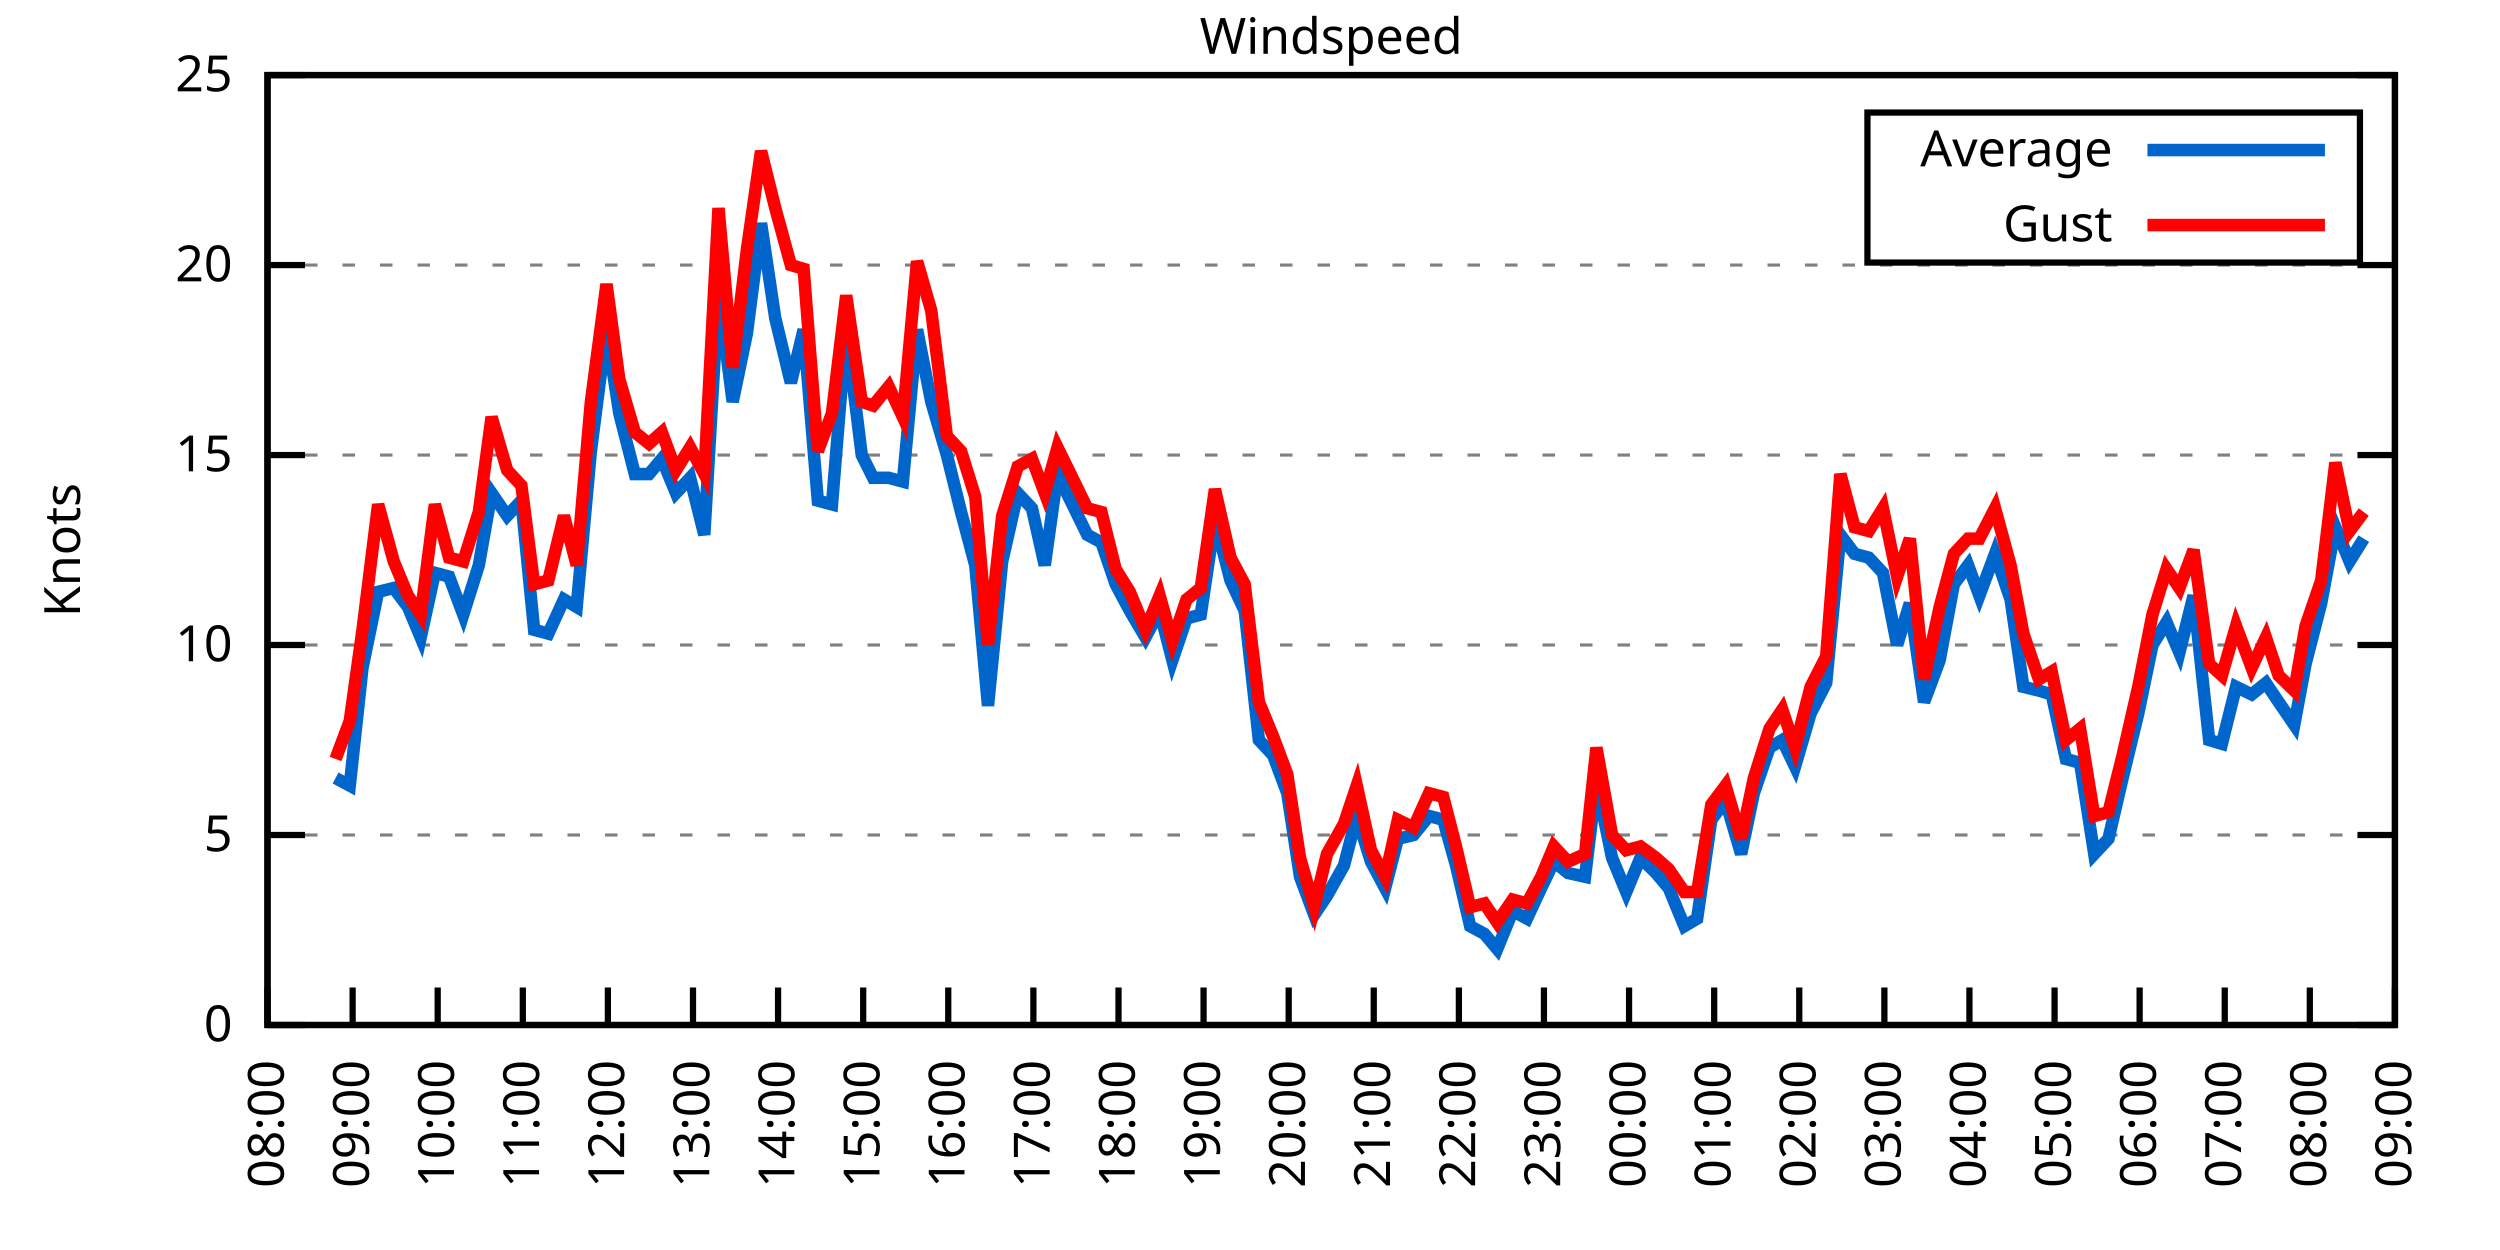
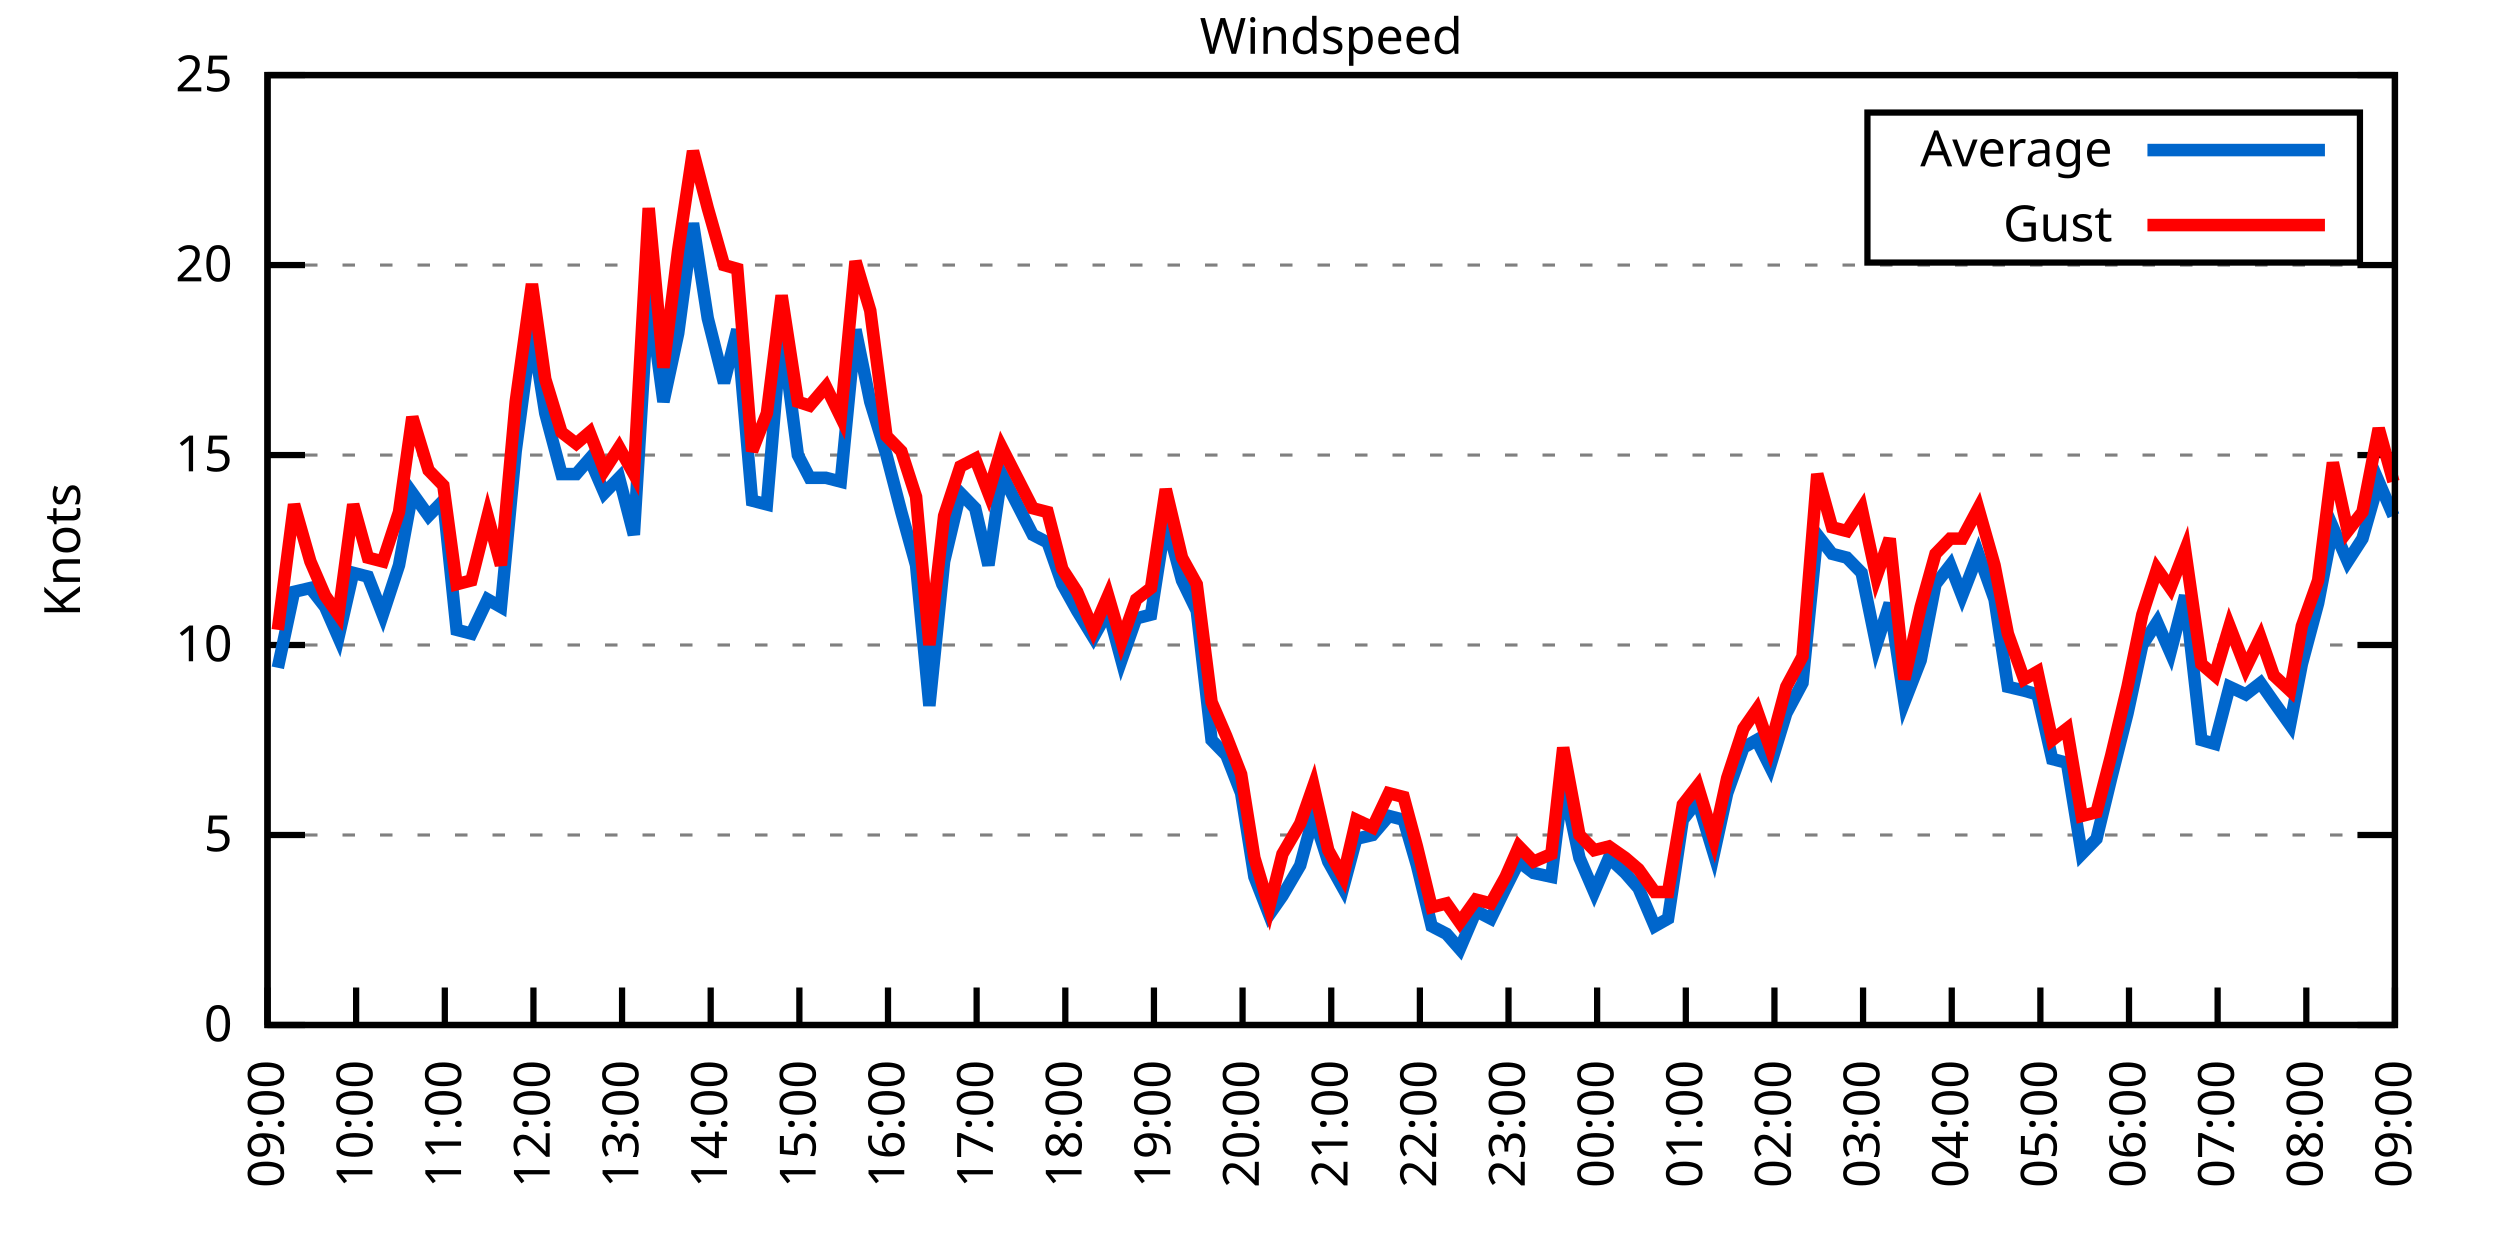
<svg xmlns="http://www.w3.org/2000/svg" xmlns:xlink="http://www.w3.org/1999/xlink" width="400" height="200" viewBox="0 0 400 200">
  <g id="gnuplot_canvas">
    <rect x="0" y="0" width="400" height="200" fill="none" />
    <defs>
      <circle id="gpDot" r="0.5" stroke-width="0.5" stroke="currentColor" />
      <path id="gpPt0" stroke-width="0.333" stroke="currentColor" d="M-1,0 h2 M0,-1 v2" />
      <path id="gpPt1" stroke-width="0.333" stroke="currentColor" d="M-1,-1 L1,1 M1,-1 L-1,1" />
      <path id="gpPt2" stroke-width="0.333" stroke="currentColor" d="M-1,0 L1,0 M0,-1 L0,1 M-1,-1 L1,1 M-1,1 L1,-1" />
      <rect id="gpPt3" stroke-width="0.333" stroke="currentColor" x="-1" y="-1" width="2" height="2" />
      <rect id="gpPt4" stroke-width="0.333" stroke="currentColor" fill="currentColor" x="-1" y="-1" width="2" height="2" />
      <circle id="gpPt5" stroke-width="0.333" stroke="currentColor" cx="0" cy="0" r="1" />
      <use xlink:href="#gpPt5" id="gpPt6" fill="currentColor" stroke="none" />
      <path id="gpPt7" stroke-width="0.333" stroke="currentColor" d="M0,-1.33 L-1.33,0.67 L1.33,0.67 z" />
      <use xlink:href="#gpPt7" id="gpPt8" fill="currentColor" stroke="none" />
      <use xlink:href="#gpPt7" id="gpPt9" stroke="currentColor" transform="rotate(180)" />
      <use xlink:href="#gpPt9" id="gpPt10" fill="currentColor" stroke="none" />
      <use xlink:href="#gpPt3" id="gpPt11" stroke="currentColor" transform="rotate(45)" />
      <use xlink:href="#gpPt11" id="gpPt12" fill="currentColor" stroke="none" />
      <path id="gpPt13" stroke-width="0.333" stroke="currentColor" d="M0,1.330 L1.265,0.411 L0.782,-1.067 L-0.782,-1.076 L-1.265,0.411 z" />
      <use xlink:href="#gpPt13" id="gpPt14" fill="currentColor" stroke="none" />
      <filter id="textbox" filterUnits="objectBoundingBox" x="0" y="0" height="1" width="1">
        <feFlood flood-color="white" flood-opacity="1" result="bgnd" />
        <feComposite in="SourceGraphic" in2="bgnd" operator="atop" />
      </filter>
      <filter id="greybox" filterUnits="objectBoundingBox" x="0" y="0" height="1" width="1">
        <feFlood flood-color="lightgrey" flood-opacity="1" result="grey" />
        <feComposite in="SourceGraphic" in2="grey" operator="atop" />
      </filter>
    </defs>
    <g fill="none" color="white" stroke="currentColor" stroke-width="1.00" stroke-linecap="butt" stroke-linejoin="miter">
</g>
    <g fill="none" color="black" stroke="currentColor" stroke-width="1.00" stroke-linecap="butt" stroke-linejoin="miter">
      <g stroke="none" shape-rendering="crispEdges">
        <polygon fill="rgb(255, 255, 255)" points="42.80,164.00 383.18,164.00 383.18,12.02 42.80,12.02 " />
      </g>
    </g>
    <g fill="none" color="black" stroke="currentColor" stroke-width="1.00" stroke-linecap="butt" stroke-linejoin="miter">
</g>
    <g fill="none" color="black" stroke="black" stroke-width="0.50" stroke-linecap="butt" stroke-linejoin="miter">
</g>
    <g fill="none" color="gray" stroke="currentColor" stroke-width="0.50" stroke-linecap="butt" stroke-linejoin="miter">
      <path stroke="gray" stroke-dasharray="2,4" class="gridline" d="M42.80,164.00 L383.19,164.00  " />
    </g>
    <g fill="none" color="gray" stroke="gray" stroke-width="1.00" stroke-linecap="butt" stroke-linejoin="miter">
</g>
    <g fill="none" color="black" stroke="currentColor" stroke-width="1.00" stroke-linecap="butt" stroke-linejoin="miter">
      <path stroke="black" d="M42.80,164.00 L48.80,164.00 M383.19,164.00 L377.19,164.00  " />
      <g transform="translate(37.20,166.60)" stroke="none" fill="black" font-family="Sans" font-size="8.00" text-anchor="end">
        <text>
          <tspan font-family="Sans"> 0</tspan>
        </text>
      </g>
    </g>
    <g fill="none" color="black" stroke="currentColor" stroke-width="1.00" stroke-linecap="butt" stroke-linejoin="miter">
</g>
    <g fill="none" color="black" stroke="black" stroke-width="0.50" stroke-linecap="butt" stroke-linejoin="miter">
</g>
    <g fill="none" color="gray" stroke="currentColor" stroke-width="0.50" stroke-linecap="butt" stroke-linejoin="miter">
      <path stroke="gray" stroke-dasharray="2,4" class="gridline" d="M42.80,133.60 L383.19,133.60  " />
    </g>
    <g fill="none" color="gray" stroke="gray" stroke-width="1.00" stroke-linecap="butt" stroke-linejoin="miter">
</g>
    <g fill="none" color="black" stroke="currentColor" stroke-width="1.00" stroke-linecap="butt" stroke-linejoin="miter">
      <path stroke="black" d="M42.80,133.60 L48.80,133.60 M383.19,133.60 L377.19,133.60  " />
      <g transform="translate(37.20,136.20)" stroke="none" fill="black" font-family="Sans" font-size="8.00" text-anchor="end">
        <text>
          <tspan font-family="Sans"> 5</tspan>
        </text>
      </g>
    </g>
    <g fill="none" color="black" stroke="currentColor" stroke-width="1.00" stroke-linecap="butt" stroke-linejoin="miter">
</g>
    <g fill="none" color="black" stroke="black" stroke-width="0.50" stroke-linecap="butt" stroke-linejoin="miter">
</g>
    <g fill="none" color="gray" stroke="currentColor" stroke-width="0.50" stroke-linecap="butt" stroke-linejoin="miter">
      <path stroke="gray" stroke-dasharray="2,4" class="gridline" d="M42.80,103.20 L383.19,103.20  " />
    </g>
    <g fill="none" color="gray" stroke="gray" stroke-width="1.00" stroke-linecap="butt" stroke-linejoin="miter">
</g>
    <g fill="none" color="black" stroke="currentColor" stroke-width="1.00" stroke-linecap="butt" stroke-linejoin="miter">
      <path stroke="black" d="M42.80,103.20 L48.80,103.20 M383.19,103.20 L377.19,103.20  " />
      <g transform="translate(37.20,105.80)" stroke="none" fill="black" font-family="Sans" font-size="8.00" text-anchor="end">
        <text>
          <tspan font-family="Sans"> 10</tspan>
        </text>
      </g>
    </g>
    <g fill="none" color="black" stroke="currentColor" stroke-width="1.00" stroke-linecap="butt" stroke-linejoin="miter">
</g>
    <g fill="none" color="black" stroke="black" stroke-width="0.50" stroke-linecap="butt" stroke-linejoin="miter">
</g>
    <g fill="none" color="gray" stroke="currentColor" stroke-width="0.50" stroke-linecap="butt" stroke-linejoin="miter">
      <path stroke="gray" stroke-dasharray="2,4" class="gridline" d="M42.80,72.81 L383.19,72.81  " />
    </g>
    <g fill="none" color="gray" stroke="gray" stroke-width="1.00" stroke-linecap="butt" stroke-linejoin="miter">
</g>
    <g fill="none" color="black" stroke="currentColor" stroke-width="1.00" stroke-linecap="butt" stroke-linejoin="miter">
      <path stroke="black" d="M42.80,72.81 L48.80,72.81 M383.19,72.81 L377.19,72.81  " />
      <g transform="translate(37.20,75.41)" stroke="none" fill="black" font-family="Sans" font-size="8.00" text-anchor="end">
        <text>
          <tspan font-family="Sans"> 15</tspan>
        </text>
      </g>
    </g>
    <g fill="none" color="black" stroke="currentColor" stroke-width="1.00" stroke-linecap="butt" stroke-linejoin="miter">
</g>
    <g fill="none" color="black" stroke="black" stroke-width="0.50" stroke-linecap="butt" stroke-linejoin="miter">
</g>
    <g fill="none" color="gray" stroke="currentColor" stroke-width="0.50" stroke-linecap="butt" stroke-linejoin="miter">
      <path stroke="gray" stroke-dasharray="2,4" class="gridline" d="M42.80,42.41 L383.19,42.41  " />
    </g>
    <g fill="none" color="gray" stroke="gray" stroke-width="1.00" stroke-linecap="butt" stroke-linejoin="miter">
</g>
    <g fill="none" color="black" stroke="currentColor" stroke-width="1.00" stroke-linecap="butt" stroke-linejoin="miter">
      <path stroke="black" d="M42.80,42.41 L48.80,42.41 M383.19,42.41 L377.19,42.41  " />
      <g transform="translate(37.20,45.01)" stroke="none" fill="black" font-family="Sans" font-size="8.00" text-anchor="end">
        <text>
          <tspan font-family="Sans"> 20</tspan>
        </text>
      </g>
    </g>
    <g fill="none" color="black" stroke="currentColor" stroke-width="1.00" stroke-linecap="butt" stroke-linejoin="miter">
</g>
    <g fill="none" color="black" stroke="black" stroke-width="0.50" stroke-linecap="butt" stroke-linejoin="miter">
</g>
    <g fill="none" color="gray" stroke="currentColor" stroke-width="0.50" stroke-linecap="butt" stroke-linejoin="miter">
      <path stroke="gray" stroke-dasharray="2,4" class="gridline" d="M42.80,12.01 L383.19,12.01  " />
    </g>
    <g fill="none" color="gray" stroke="gray" stroke-width="1.00" stroke-linecap="butt" stroke-linejoin="miter">
</g>
    <g fill="none" color="black" stroke="currentColor" stroke-width="1.00" stroke-linecap="butt" stroke-linejoin="miter">
      <path stroke="black" d="M42.80,12.01 L48.80,12.01 M383.19,12.01 L377.19,12.01  " />
      <g transform="translate(37.20,14.61)" stroke="none" fill="black" font-family="Sans" font-size="8.00" text-anchor="end">
        <text>
          <tspan font-family="Sans"> 25</tspan>
        </text>
      </g>
    </g>
    <g fill="none" color="black" stroke="currentColor" stroke-width="1.00" stroke-linecap="butt" stroke-linejoin="miter">
      <path stroke="black" d="M42.80,164.00 L42.80,158.00  " />
      <g transform="translate(45.40,169.60) rotate(270.00)" stroke="none" fill="black" font-family="Sans" font-size="8.00" text-anchor="end">
        <text>
-           <tspan font-family="Sans">08:00</tspan>
-         </text>
-       </g>
-     </g>
-     <g fill="none" color="black" stroke="currentColor" stroke-width="1.00" stroke-linecap="butt" stroke-linejoin="miter">
-       <path stroke="black" d="M56.42,164.00 L56.42,158.00  " />
-       <g transform="translate(59.02,169.60) rotate(270.00)" stroke="none" fill="black" font-family="Sans" font-size="8.00" text-anchor="end">
-         <text>
          <tspan font-family="Sans">09:00</tspan>
        </text>
      </g>
    </g>
    <g fill="none" color="black" stroke="currentColor" stroke-width="1.00" stroke-linecap="butt" stroke-linejoin="miter">
-       <path stroke="black" d="M70.03,164.00 L70.03,158.00  " />
-       <g transform="translate(72.63,169.60) rotate(270.00)" stroke="none" fill="black" font-family="Sans" font-size="8.00" text-anchor="end">
+       <path stroke="black" d="M56.98,164.00 L56.98,158.00  " />
+       <g transform="translate(59.58,169.60) rotate(270.00)" stroke="none" fill="black" font-family="Sans" font-size="8.00" text-anchor="end">
        <text>
          <tspan font-family="Sans">10:00</tspan>
        </text>
      </g>
    </g>
    <g fill="none" color="black" stroke="currentColor" stroke-width="1.00" stroke-linecap="butt" stroke-linejoin="miter">
-       <path stroke="black" d="M83.65,164.00 L83.65,158.00  " />
-       <g transform="translate(86.25,169.60) rotate(270.00)" stroke="none" fill="black" font-family="Sans" font-size="8.00" text-anchor="end">
+       <path stroke="black" d="M71.17,164.00 L71.17,158.00  " />
+       <g transform="translate(73.77,169.60) rotate(270.00)" stroke="none" fill="black" font-family="Sans" font-size="8.00" text-anchor="end">
        <text>
          <tspan font-family="Sans">11:00</tspan>
        </text>
      </g>
    </g>
    <g fill="none" color="black" stroke="currentColor" stroke-width="1.00" stroke-linecap="butt" stroke-linejoin="miter">
-       <path stroke="black" d="M97.26,164.00 L97.26,158.00  " />
-       <g transform="translate(99.86,169.60) rotate(270.00)" stroke="none" fill="black" font-family="Sans" font-size="8.00" text-anchor="end">
+       <path stroke="black" d="M85.35,164.00 L85.35,158.00  " />
+       <g transform="translate(87.95,169.60) rotate(270.00)" stroke="none" fill="black" font-family="Sans" font-size="8.00" text-anchor="end">
        <text>
          <tspan font-family="Sans">12:00</tspan>
        </text>
      </g>
    </g>
    <g fill="none" color="black" stroke="currentColor" stroke-width="1.00" stroke-linecap="butt" stroke-linejoin="miter">
-       <path stroke="black" d="M110.88,164.00 L110.88,158.00  " />
-       <g transform="translate(113.48,169.60) rotate(270.00)" stroke="none" fill="black" font-family="Sans" font-size="8.00" text-anchor="end">
+       <path stroke="black" d="M99.53,164.00 L99.53,158.00  " />
+       <g transform="translate(102.13,169.60) rotate(270.00)" stroke="none" fill="black" font-family="Sans" font-size="8.00" text-anchor="end">
        <text>
          <tspan font-family="Sans">13:00</tspan>
        </text>
      </g>
    </g>
    <g fill="none" color="black" stroke="currentColor" stroke-width="1.00" stroke-linecap="butt" stroke-linejoin="miter">
-       <path stroke="black" d="M124.49,164.00 L124.49,158.00  " />
-       <g transform="translate(127.09,169.60) rotate(270.00)" stroke="none" fill="black" font-family="Sans" font-size="8.00" text-anchor="end">
+       <path stroke="black" d="M113.71,164.00 L113.71,158.00  " />
+       <g transform="translate(116.31,169.60) rotate(270.00)" stroke="none" fill="black" font-family="Sans" font-size="8.00" text-anchor="end">
        <text>
          <tspan font-family="Sans">14:00</tspan>
        </text>
      </g>
    </g>
    <g fill="none" color="black" stroke="currentColor" stroke-width="1.00" stroke-linecap="butt" stroke-linejoin="miter">
-       <path stroke="black" d="M138.11,164.00 L138.11,158.00  " />
-       <g transform="translate(140.71,169.60) rotate(270.00)" stroke="none" fill="black" font-family="Sans" font-size="8.00" text-anchor="end">
+       <path stroke="black" d="M127.90,164.00 L127.90,158.00  " />
+       <g transform="translate(130.50,169.60) rotate(270.00)" stroke="none" fill="black" font-family="Sans" font-size="8.00" text-anchor="end">
        <text>
          <tspan font-family="Sans">15:00</tspan>
        </text>
      </g>
    </g>
    <g fill="none" color="black" stroke="currentColor" stroke-width="1.00" stroke-linecap="butt" stroke-linejoin="miter">
-       <path stroke="black" d="M151.72,164.00 L151.72,158.00  " />
-       <g transform="translate(154.32,169.60) rotate(270.00)" stroke="none" fill="black" font-family="Sans" font-size="8.00" text-anchor="end">
+       <path stroke="black" d="M142.08,164.00 L142.08,158.00  " />
+       <g transform="translate(144.68,169.60) rotate(270.00)" stroke="none" fill="black" font-family="Sans" font-size="8.00" text-anchor="end">
        <text>
          <tspan font-family="Sans">16:00</tspan>
        </text>
      </g>
    </g>
    <g fill="none" color="black" stroke="currentColor" stroke-width="1.00" stroke-linecap="butt" stroke-linejoin="miter">
-       <path stroke="black" d="M165.34,164.00 L165.34,158.00  " />
-       <g transform="translate(167.94,169.60) rotate(270.00)" stroke="none" fill="black" font-family="Sans" font-size="8.00" text-anchor="end">
+       <path stroke="black" d="M156.26,164.00 L156.26,158.00  " />
+       <g transform="translate(158.86,169.60) rotate(270.00)" stroke="none" fill="black" font-family="Sans" font-size="8.00" text-anchor="end">
        <text>
          <tspan font-family="Sans">17:00</tspan>
        </text>
      </g>
    </g>
    <g fill="none" color="black" stroke="currentColor" stroke-width="1.00" stroke-linecap="butt" stroke-linejoin="miter">
-       <path stroke="black" d="M178.96,164.00 L178.96,158.00  " />
-       <g transform="translate(181.56,169.60) rotate(270.00)" stroke="none" fill="black" font-family="Sans" font-size="8.00" text-anchor="end">
+       <path stroke="black" d="M170.45,164.00 L170.45,158.00  " />
+       <g transform="translate(173.05,169.60) rotate(270.00)" stroke="none" fill="black" font-family="Sans" font-size="8.00" text-anchor="end">
        <text>
          <tspan font-family="Sans">18:00</tspan>
        </text>
      </g>
    </g>
    <g fill="none" color="black" stroke="currentColor" stroke-width="1.00" stroke-linecap="butt" stroke-linejoin="miter">
-       <path stroke="black" d="M192.57,164.00 L192.57,158.00  " />
-       <g transform="translate(195.17,169.60) rotate(270.00)" stroke="none" fill="black" font-family="Sans" font-size="8.00" text-anchor="end">
+       <path stroke="black" d="M184.63,164.00 L184.63,158.00  " />
+       <g transform="translate(187.23,169.60) rotate(270.00)" stroke="none" fill="black" font-family="Sans" font-size="8.00" text-anchor="end">
        <text>
          <tspan font-family="Sans">19:00</tspan>
        </text>
      </g>
    </g>
    <g fill="none" color="black" stroke="currentColor" stroke-width="1.00" stroke-linecap="butt" stroke-linejoin="miter">
-       <path stroke="black" d="M206.19,164.00 L206.19,158.00  " />
-       <g transform="translate(208.79,169.60) rotate(270.00)" stroke="none" fill="black" font-family="Sans" font-size="8.00" text-anchor="end">
+       <path stroke="black" d="M198.81,164.00 L198.81,158.00  " />
+       <g transform="translate(201.41,169.60) rotate(270.00)" stroke="none" fill="black" font-family="Sans" font-size="8.00" text-anchor="end">
        <text>
          <tspan font-family="Sans">20:00</tspan>
        </text>
      </g>
    </g>
    <g fill="none" color="black" stroke="currentColor" stroke-width="1.00" stroke-linecap="butt" stroke-linejoin="miter">
-       <path stroke="black" d="M219.80,164.00 L219.80,158.00  " />
-       <g transform="translate(222.40,169.60) rotate(270.00)" stroke="none" fill="black" font-family="Sans" font-size="8.00" text-anchor="end">
+       <path stroke="black" d="M213.00,164.00 L213.00,158.00  " />
+       <g transform="translate(215.60,169.60) rotate(270.00)" stroke="none" fill="black" font-family="Sans" font-size="8.00" text-anchor="end">
        <text>
          <tspan font-family="Sans">21:00</tspan>
        </text>
      </g>
    </g>
    <g fill="none" color="black" stroke="currentColor" stroke-width="1.00" stroke-linecap="butt" stroke-linejoin="miter">
-       <path stroke="black" d="M233.42,164.00 L233.42,158.00  " />
-       <g transform="translate(236.02,169.60) rotate(270.00)" stroke="none" fill="black" font-family="Sans" font-size="8.00" text-anchor="end">
+       <path stroke="black" d="M227.18,164.00 L227.18,158.00  " />
+       <g transform="translate(229.78,169.60) rotate(270.00)" stroke="none" fill="black" font-family="Sans" font-size="8.00" text-anchor="end">
        <text>
          <tspan font-family="Sans">22:00</tspan>
        </text>
      </g>
    </g>
    <g fill="none" color="black" stroke="currentColor" stroke-width="1.00" stroke-linecap="butt" stroke-linejoin="miter">
-       <path stroke="black" d="M247.03,164.00 L247.03,158.00  " />
-       <g transform="translate(249.63,169.60) rotate(270.00)" stroke="none" fill="black" font-family="Sans" font-size="8.00" text-anchor="end">
+       <path stroke="black" d="M241.36,164.00 L241.36,158.00  " />
+       <g transform="translate(243.96,169.60) rotate(270.00)" stroke="none" fill="black" font-family="Sans" font-size="8.00" text-anchor="end">
        <text>
          <tspan font-family="Sans">23:00</tspan>
        </text>
      </g>
    </g>
    <g fill="none" color="black" stroke="currentColor" stroke-width="1.00" stroke-linecap="butt" stroke-linejoin="miter">
-       <path stroke="black" d="M260.65,164.00 L260.65,158.00  " />
-       <g transform="translate(263.25,169.60) rotate(270.00)" stroke="none" fill="black" font-family="Sans" font-size="8.00" text-anchor="end">
+       <path stroke="black" d="M255.54,164.00 L255.54,158.00  " />
+       <g transform="translate(258.14,169.60) rotate(270.00)" stroke="none" fill="black" font-family="Sans" font-size="8.00" text-anchor="end">
        <text>
          <tspan font-family="Sans">00:00</tspan>
        </text>
      </g>
    </g>
    <g fill="none" color="black" stroke="currentColor" stroke-width="1.00" stroke-linecap="butt" stroke-linejoin="miter">
-       <path stroke="black" d="M274.27,164.00 L274.27,158.00  " />
-       <g transform="translate(276.87,169.60) rotate(270.00)" stroke="none" fill="black" font-family="Sans" font-size="8.00" text-anchor="end">
+       <path stroke="black" d="M269.73,164.00 L269.73,158.00  " />
+       <g transform="translate(272.33,169.60) rotate(270.00)" stroke="none" fill="black" font-family="Sans" font-size="8.00" text-anchor="end">
        <text>
          <tspan font-family="Sans">01:00</tspan>
        </text>
      </g>
    </g>
    <g fill="none" color="black" stroke="currentColor" stroke-width="1.00" stroke-linecap="butt" stroke-linejoin="miter">
-       <path stroke="black" d="M287.88,164.00 L287.88,158.00  " />
-       <g transform="translate(290.48,169.60) rotate(270.00)" stroke="none" fill="black" font-family="Sans" font-size="8.00" text-anchor="end">
+       <path stroke="black" d="M283.91,164.00 L283.91,158.00  " />
+       <g transform="translate(286.51,169.60) rotate(270.00)" stroke="none" fill="black" font-family="Sans" font-size="8.00" text-anchor="end">
        <text>
          <tspan font-family="Sans">02:00</tspan>
        </text>
      </g>
    </g>
    <g fill="none" color="black" stroke="currentColor" stroke-width="1.00" stroke-linecap="butt" stroke-linejoin="miter">
-       <path stroke="black" d="M301.50,164.00 L301.50,158.00  " />
-       <g transform="translate(304.10,169.60) rotate(270.00)" stroke="none" fill="black" font-family="Sans" font-size="8.00" text-anchor="end">
+       <path stroke="black" d="M298.09,164.00 L298.09,158.00  " />
+       <g transform="translate(300.69,169.60) rotate(270.00)" stroke="none" fill="black" font-family="Sans" font-size="8.00" text-anchor="end">
        <text>
          <tspan font-family="Sans">03:00</tspan>
        </text>
      </g>
    </g>
    <g fill="none" color="black" stroke="currentColor" stroke-width="1.00" stroke-linecap="butt" stroke-linejoin="miter">
-       <path stroke="black" d="M315.11,164.00 L315.11,158.00  " />
-       <g transform="translate(317.71,169.60) rotate(270.00)" stroke="none" fill="black" font-family="Sans" font-size="8.00" text-anchor="end">
+       <path stroke="black" d="M312.28,164.00 L312.28,158.00  " />
+       <g transform="translate(314.88,169.60) rotate(270.00)" stroke="none" fill="black" font-family="Sans" font-size="8.00" text-anchor="end">
        <text>
          <tspan font-family="Sans">04:00</tspan>
        </text>
      </g>
    </g>
    <g fill="none" color="black" stroke="currentColor" stroke-width="1.00" stroke-linecap="butt" stroke-linejoin="miter">
-       <path stroke="black" d="M328.73,164.00 L328.73,158.00  " />
-       <g transform="translate(331.33,169.60) rotate(270.00)" stroke="none" fill="black" font-family="Sans" font-size="8.00" text-anchor="end">
+       <path stroke="black" d="M326.46,164.00 L326.46,158.00  " />
+       <g transform="translate(329.06,169.60) rotate(270.00)" stroke="none" fill="black" font-family="Sans" font-size="8.00" text-anchor="end">
        <text>
          <tspan font-family="Sans">05:00</tspan>
        </text>
      </g>
    </g>
    <g fill="none" color="black" stroke="currentColor" stroke-width="1.00" stroke-linecap="butt" stroke-linejoin="miter">
-       <path stroke="black" d="M342.34,164.00 L342.34,158.00  " />
-       <g transform="translate(344.94,169.60) rotate(270.00)" stroke="none" fill="black" font-family="Sans" font-size="8.00" text-anchor="end">
+       <path stroke="black" d="M340.64,164.00 L340.64,158.00  " />
+       <g transform="translate(343.24,169.60) rotate(270.00)" stroke="none" fill="black" font-family="Sans" font-size="8.00" text-anchor="end">
        <text>
          <tspan font-family="Sans">06:00</tspan>
        </text>
      </g>
    </g>
    <g fill="none" color="black" stroke="currentColor" stroke-width="1.00" stroke-linecap="butt" stroke-linejoin="miter">
-       <path stroke="black" d="M355.96,164.00 L355.96,158.00  " />
-       <g transform="translate(358.56,169.60) rotate(270.00)" stroke="none" fill="black" font-family="Sans" font-size="8.00" text-anchor="end">
+       <path stroke="black" d="M354.82,164.00 L354.82,158.00  " />
+       <g transform="translate(357.42,169.60) rotate(270.00)" stroke="none" fill="black" font-family="Sans" font-size="8.00" text-anchor="end">
        <text>
          <tspan font-family="Sans">07:00</tspan>
        </text>
      </g>
    </g>
    <g fill="none" color="black" stroke="currentColor" stroke-width="1.00" stroke-linecap="butt" stroke-linejoin="miter">
-       <path stroke="black" d="M369.57,164.00 L369.57,158.00  " />
-       <g transform="translate(372.17,169.60) rotate(270.00)" stroke="none" fill="black" font-family="Sans" font-size="8.00" text-anchor="end">
+       <path stroke="black" d="M369.01,164.00 L369.01,158.00  " />
+       <g transform="translate(371.61,169.60) rotate(270.00)" stroke="none" fill="black" font-family="Sans" font-size="8.00" text-anchor="end">
        <text>
          <tspan font-family="Sans">08:00</tspan>
        </text>
      </g>
    </g>
    <g fill="none" color="black" stroke="currentColor" stroke-width="1.00" stroke-linecap="butt" stroke-linejoin="miter">
      <path stroke="black" d="M383.19,164.00 L383.19,158.00  " />
      <g transform="translate(385.79,169.60) rotate(270.00)" stroke="none" fill="black" font-family="Sans" font-size="8.00" text-anchor="end">
        <text>
          <tspan font-family="Sans">09:00</tspan>
        </text>
      </g>
    </g>
    <g fill="none" color="black" stroke="currentColor" stroke-width="1.00" stroke-linecap="butt" stroke-linejoin="miter">
</g>
    <g fill="none" color="black" stroke="currentColor" stroke-width="1.00" stroke-linecap="butt" stroke-linejoin="miter">
      <path stroke="black" d="M42.80,12.01 L42.80,164.00 L383.19,164.00 L383.19,12.01 L42.80,12.01 Z  " />
    </g>
    <g fill="none" color="black" stroke="currentColor" stroke-width="1.00" stroke-linecap="butt" stroke-linejoin="miter">
</g>
    <g fill="none" color="black" stroke="currentColor" stroke-width="1.00" stroke-linecap="butt" stroke-linejoin="miter">
      <path stroke="black" d="M298.79,42.01 L298.79,18.01 L377.59,18.01 L377.59,42.01 L298.79,42.01 Z  " />
    </g>
    <g id="Windspeed_plot_1">
      <g fill="none" color="white" stroke="black" stroke-width="2.00" stroke-linecap="butt" stroke-linejoin="miter">
</g>
      <g fill="none" color="black" stroke="currentColor" stroke-width="2.00" stroke-linecap="butt" stroke-linejoin="miter">
        <g transform="translate(337.99,26.61)" stroke="none" fill="black" font-family="Sans" font-size="8.00" text-anchor="end">
          <text>
            <tspan font-family="Sans">Average</tspan>
          </text>
        </g>
      </g>
      <g fill="none" color="black" stroke="currentColor" stroke-width="2.00" stroke-linecap="butt" stroke-linejoin="miter">
-         <path stroke="rgb(  0, 102, 204)" d="M343.59,24.01 L371.99,24.01 M53.69,124.48 L55.96,125.70 L58.00,106.85 L60.50,94.69 L63.00,94.08 L65.27,97.12   L67.31,101.99 L69.58,91.65 L71.85,92.26 L74.12,98.34 L76.61,90.44 L78.65,78.89 L81.15,82.53 L83.42,80.10   L85.46,100.77 L87.73,101.38 L90.23,95.91 L92.27,97.12 L94.54,72.20 L97.04,52.74 L99.08,66.12 L101.57,75.85   L103.84,75.85 L105.89,73.41 L108.15,78.89 L110.42,76.45 L112.69,85.57 L114.96,46.66 L117.23,64.29 L119.50,53.35   L121.77,35.72 L124.04,50.92 L126.54,61.25 L128.58,52.74 L130.85,80.10 L133.12,80.71 L135.39,52.74 L137.88,72.81   L139.70,76.45 L142.19,76.45 L144.46,77.06 L146.73,52.74 L149.00,64.29 L151.50,72.81 L153.77,81.93 L156.04,90.44   L158.08,112.93 L160.35,89.83 L162.84,78.89 L165.11,81.32 L167.16,90.44 L169.20,75.85 L173.96,85.57 L176.23,86.79   L178.50,93.48 L180.77,97.73 L183.27,101.99 L185.54,97.73 L187.58,105.64 L189.85,98.95 L192.12,98.34 L194.39,83.14   L196.88,92.87 L199.15,97.73 L201.42,118.40 L203.69,120.83 L205.96,126.91 L208.00,140.29 L210.27,146.37 L212.31,143.33   L215.04,138.47 L217.08,130.56 L219.35,137.86 L221.62,142.11 L223.66,134.21 L226.16,133.60 L228.65,130.56 L230.92,131.17   L232.96,138.47 L235.23,148.19 L237.50,149.41 L239.55,151.84 L242.04,145.76 L244.31,146.98 L246.58,142.11 L248.62,137.86   L250.89,139.68 L253.61,140.29 L255.43,125.09 L257.93,137.25 L260.20,142.72 L262.47,137.25 L264.96,139.68 L267.00,142.11   L269.50,148.19 L271.54,146.98 L273.81,131.17 L276.08,128.13 L278.58,136.64 L280.62,126.91 L283.12,119.62 L285.16,118.40   L287.20,122.66 L289.70,114.15 L292.19,109.28 L294.46,85.57 L296.73,88.61 L299.00,89.22 L301.27,91.65 L303.54,103.20   L305.58,96.52 L307.85,112.32 L310.35,105.64 L312.62,93.48 L314.89,90.44 L316.70,95.30 L319.20,88.61 L321.69,95.91   L323.74,109.89 L326.23,110.50 L328.27,111.11 L330.54,121.44 L332.81,122.05 L335.08,136.64 L337.35,134.21 L339.62,124.48   L342.12,114.15 L344.39,103.20 L346.65,99.56 L348.70,104.42 L350.97,95.30 L353.46,118.40 L355.50,119.01 L357.77,109.89   L360.27,111.11 L362.54,109.28 L364.58,112.32 L367.08,115.97 L368.89,106.24 L371.39,96.52 L373.66,84.36 L375.93,89.83   L378.20,86.18  " />
+         <path stroke="rgb(  0, 102, 204)" d="M343.59,24.01 L371.99,24.01 M44.45,106.85 L47.05,94.69 L49.66,94.08 L52.02,97.12 L54.15,101.99 L56.51,91.65   L58.87,92.26 L61.24,98.34 L63.84,90.44 L65.97,78.89 L68.57,82.53 L70.93,80.10 L73.06,100.77 L75.42,101.38   L78.02,95.91 L80.15,97.12 L82.51,72.20 L85.11,52.74 L87.24,66.12 L89.84,75.85 L92.20,75.85 L94.33,73.41   L96.70,78.89 L99.06,76.45 L101.42,85.57 L103.79,46.66 L106.15,64.29 L108.51,53.35 L110.88,35.72 L113.24,50.92   L115.84,61.25 L117.97,52.74 L120.33,80.10 L122.70,80.71 L125.06,52.74 L127.66,72.81 L129.55,76.45 L132.15,76.45   L134.52,77.06 L136.88,52.74 L139.24,64.29 L141.84,72.81 L144.21,81.93 L146.57,90.44 L148.70,112.93 L151.06,89.83   L153.66,78.89 L156.03,81.32 L158.15,90.44 L160.28,75.85 L165.25,85.57 L167.61,86.79 L169.97,93.48 L172.34,97.73   L174.94,101.99 L177.30,97.73 L179.43,105.64 L181.79,98.95 L184.16,98.34 L186.52,83.14 L189.12,92.87 L191.48,97.73   L193.85,118.40 L196.21,120.83 L198.58,126.91 L200.70,140.29 L203.07,146.37 L205.19,143.33 L208.03,138.47 L210.16,130.56   L212.52,137.86 L214.89,142.11 L217.01,134.21 L219.61,133.60 L222.21,130.56 L224.58,131.17 L226.71,138.47 L229.07,148.19   L231.43,149.41 L233.56,151.84 L236.16,145.76 L238.52,146.98 L240.89,142.11 L243.02,137.86 L245.38,139.68 L248.22,140.29   L250.11,125.09 L252.71,137.25 L255.07,142.72 L257.43,137.25 L260.04,139.68 L262.16,142.11 L264.76,148.19 L266.89,146.98   L269.25,131.17 L271.62,128.13 L274.22,136.64 L276.35,126.91 L278.95,119.62 L281.07,118.40 L283.20,122.66 L285.80,114.15   L288.40,109.28 L290.76,85.57 L293.13,88.61 L295.49,89.22 L297.86,91.65 L300.22,103.20 L302.35,96.52 L304.71,112.32   L307.31,105.64 L309.68,93.48 L312.04,90.44 L313.93,95.30 L316.53,88.61 L319.13,95.91 L321.26,109.89 L323.86,110.50   L325.99,111.11 L328.35,121.44 L330.71,122.05 L333.08,136.64 L335.44,134.21 L337.80,124.48 L340.40,114.15 L342.77,103.20   L345.13,99.56 L347.26,104.42 L349.62,95.30 L352.22,118.40 L354.35,119.01 L356.72,109.89 L359.32,111.11 L361.68,109.28   L363.81,112.32 L366.41,115.97 L368.30,106.24 L370.90,96.52 L373.26,84.36 L375.63,89.83 L377.99,86.18 L380.59,77.06   L382.95,82.53  " />
      </g>
    </g>
    <g id="Windspeed_plot_2">
      <g fill="none" color="black" stroke="currentColor" stroke-width="2.00" stroke-linecap="butt" stroke-linejoin="miter">
        <g transform="translate(337.99,38.61)" stroke="none" fill="black" font-family="Sans" font-size="8.00" text-anchor="end">
          <text>
            <tspan font-family="Sans">Gust</tspan>
          </text>
        </g>
      </g>
      <g fill="none" color="black" stroke="currentColor" stroke-width="2.00" stroke-linecap="butt" stroke-linejoin="miter">
-         <path stroke="rgb(255,   0,   0)" d="M343.59,36.01 L371.99,36.01 M53.69,121.44 L55.96,115.36 L58.00,100.77 L60.50,80.71 L63.00,89.83 L65.27,95.30   L67.31,98.34 L69.58,80.71 L71.85,89.22 L74.12,89.83 L76.61,81.93 L78.65,66.73 L81.15,75.24 L83.42,77.67   L85.46,93.48 L87.73,92.87 L90.23,82.53 L92.27,90.44 L94.54,64.29 L97.04,45.45 L99.08,60.65 L101.57,69.16   L103.84,70.98 L105.89,69.16 L108.15,75.24 L110.42,71.59 L112.69,75.85 L114.96,33.29 L117.23,58.82 L119.50,39.98   L121.77,24.17 L124.04,33.29 L126.54,42.41 L128.58,43.02 L130.85,72.20 L133.12,66.12 L135.39,47.27 L137.88,64.29   L139.70,64.90 L142.19,61.86 L144.46,66.73 L146.73,41.80 L149.00,49.70 L151.50,69.77 L153.77,72.20 L156.04,79.49   L158.08,103.20 L160.35,82.53 L162.84,74.63 L165.11,73.41 L167.16,78.89 L169.20,71.59 L173.96,81.32 L176.23,81.93   L178.50,91.04 L180.77,94.69 L183.27,100.77 L185.54,95.30 L187.58,102.60 L189.85,95.91 L192.12,94.08 L194.39,78.28   L196.88,89.22 L199.15,93.48 L201.42,112.32 L203.69,117.80 L205.96,123.87 L208.00,137.25 L210.27,145.15 L212.31,136.64   L215.04,131.78 L217.08,125.70 L219.35,136.03 L221.62,140.29 L223.66,131.17 L226.16,132.39 L228.65,126.91 L230.92,127.52   L232.96,135.43 L235.23,145.15 L237.50,144.55 L239.55,147.59 L242.04,143.94 L244.31,144.55 L246.58,140.29 L248.62,135.43   L250.89,137.86 L253.61,136.64 L255.43,119.62 L257.93,133.60 L260.20,136.03 L262.47,135.43 L264.96,137.25 L267.00,139.07   L269.50,142.72 L271.54,142.72 L273.81,128.74 L276.08,125.70 L278.58,134.21 L280.62,124.48 L283.12,116.58 L285.16,113.54   L287.20,119.62 L289.70,109.89 L292.19,105.03 L294.46,75.85 L296.73,84.36 L299.00,84.97 L301.27,81.32 L303.54,92.26   L305.58,86.18 L307.85,108.68 L310.35,97.12 L312.62,88.61 L314.89,86.18 L316.70,86.18 L319.20,81.32 L321.69,90.44   L323.74,101.38 L326.23,108.68 L328.27,107.46 L330.54,118.40 L332.81,116.58 L335.08,130.56 L337.35,129.95 L339.62,120.83   L342.12,109.89 L344.39,98.34 L346.65,91.04 L348.70,94.08 L350.97,88.00 L353.46,106.24 L355.50,108.07 L357.77,100.16   L360.27,106.85 L362.54,101.99 L364.58,108.07 L367.08,110.50 L368.89,100.16 L371.39,92.87 L373.66,74.02 L375.93,84.97   L378.20,81.93  " />
+         <path stroke="rgb(255,   0,   0)" d="M343.59,36.01 L371.99,36.01 M44.45,100.77 L47.05,80.71 L49.66,89.83 L52.02,95.30 L54.15,98.34 L56.51,80.71   L58.87,89.22 L61.24,89.83 L63.84,81.93 L65.97,66.73 L68.57,75.24 L70.93,77.67 L73.06,93.48 L75.42,92.87   L78.02,82.53 L80.15,90.44 L82.51,64.29 L85.11,45.45 L87.24,60.65 L89.84,69.16 L92.20,70.98 L94.33,69.16   L96.70,75.24 L99.06,71.59 L101.42,75.85 L103.79,33.29 L106.15,58.82 L108.51,39.98 L110.88,24.17 L113.24,33.29   L115.84,42.41 L117.97,43.02 L120.33,72.20 L122.70,66.12 L125.06,47.27 L127.66,64.29 L129.55,64.90 L132.15,61.86   L134.52,66.73 L136.88,41.80 L139.24,49.70 L141.84,69.77 L144.21,72.20 L146.57,79.49 L148.70,103.20 L151.06,82.53   L153.66,74.63 L156.03,73.41 L158.15,78.89 L160.28,71.59 L165.25,81.32 L167.61,81.93 L169.97,91.04 L172.34,94.69   L174.94,100.77 L177.30,95.30 L179.43,102.60 L181.79,95.91 L184.16,94.08 L186.52,78.28 L189.12,89.22 L191.48,93.48   L193.85,112.32 L196.21,117.80 L198.58,123.87 L200.70,137.25 L203.07,145.15 L205.19,136.64 L208.03,131.78 L210.16,125.70   L212.52,136.03 L214.89,140.29 L217.01,131.17 L219.61,132.39 L222.21,126.91 L224.58,127.52 L226.71,135.43 L229.07,145.15   L231.43,144.55 L233.56,147.59 L236.16,143.94 L238.52,144.55 L240.89,140.29 L243.02,135.43 L245.38,137.86 L248.22,136.64   L250.11,119.62 L252.71,133.60 L255.07,136.03 L257.43,135.43 L260.04,137.25 L262.16,139.07 L264.76,142.72 L266.89,142.72   L269.25,128.74 L271.62,125.70 L274.22,134.21 L276.35,124.48 L278.95,116.58 L281.07,113.54 L283.20,119.62 L285.80,109.89   L288.40,105.03 L290.76,75.85 L293.13,84.36 L295.49,84.97 L297.86,81.32 L300.22,92.26 L302.35,86.18 L304.71,108.68   L307.31,97.12 L309.68,88.61 L312.04,86.18 L313.93,86.18 L316.53,81.32 L319.13,90.44 L321.26,101.38 L323.86,108.68   L325.99,107.46 L328.35,118.40 L330.71,116.58 L333.08,130.56 L335.44,129.95 L337.80,120.83 L340.40,109.89 L342.77,98.34   L345.13,91.04 L347.26,94.08 L349.62,88.00 L352.22,106.24 L354.35,108.07 L356.72,100.16 L359.32,106.85 L361.68,101.99   L363.81,108.07 L366.41,110.50 L368.30,100.16 L370.90,92.87 L373.26,74.02 L375.63,84.97 L377.99,81.93 L380.59,68.55   L382.95,77.06  " />
      </g>
    </g>
    <g fill="none" color="black" stroke="currentColor" stroke-width="2.00" stroke-linecap="butt" stroke-linejoin="miter">
</g>
    <g fill="none" color="black" stroke="black" stroke-width="1.00" stroke-linecap="butt" stroke-linejoin="miter">
</g>
    <g fill="none" color="black" stroke="currentColor" stroke-width="1.00" stroke-linecap="butt" stroke-linejoin="miter">
      <path stroke="black" d="M42.80,12.01 L42.80,164.00 L383.19,164.00 L383.19,12.01 L42.80,12.01 Z  " />
      <g transform="translate(12.80,88.01) rotate(270.00)" stroke="none" fill="black" font-family="Sans" font-size="8.00" text-anchor="middle">
        <text>
          <tspan font-family="Sans">Knots</tspan>
        </text>
      </g>
    </g>
    <g fill="none" color="black" stroke="currentColor" stroke-width="1.00" stroke-linecap="butt" stroke-linejoin="miter">
</g>
    <g fill="none" color="black" stroke="currentColor" stroke-width="1.00" stroke-linecap="butt" stroke-linejoin="miter">
      <g transform="translate(212.99,8.61)" stroke="none" fill="black" font-family="Sans" font-size="8.00" text-anchor="middle">
        <text>
          <tspan font-family="Sans">Windspeed</tspan>
        </text>
      </g>
    </g>
    <g fill="none" color="black" stroke="currentColor" stroke-width="1.00" stroke-linecap="butt" stroke-linejoin="miter">
</g>
  </g>
</svg>
